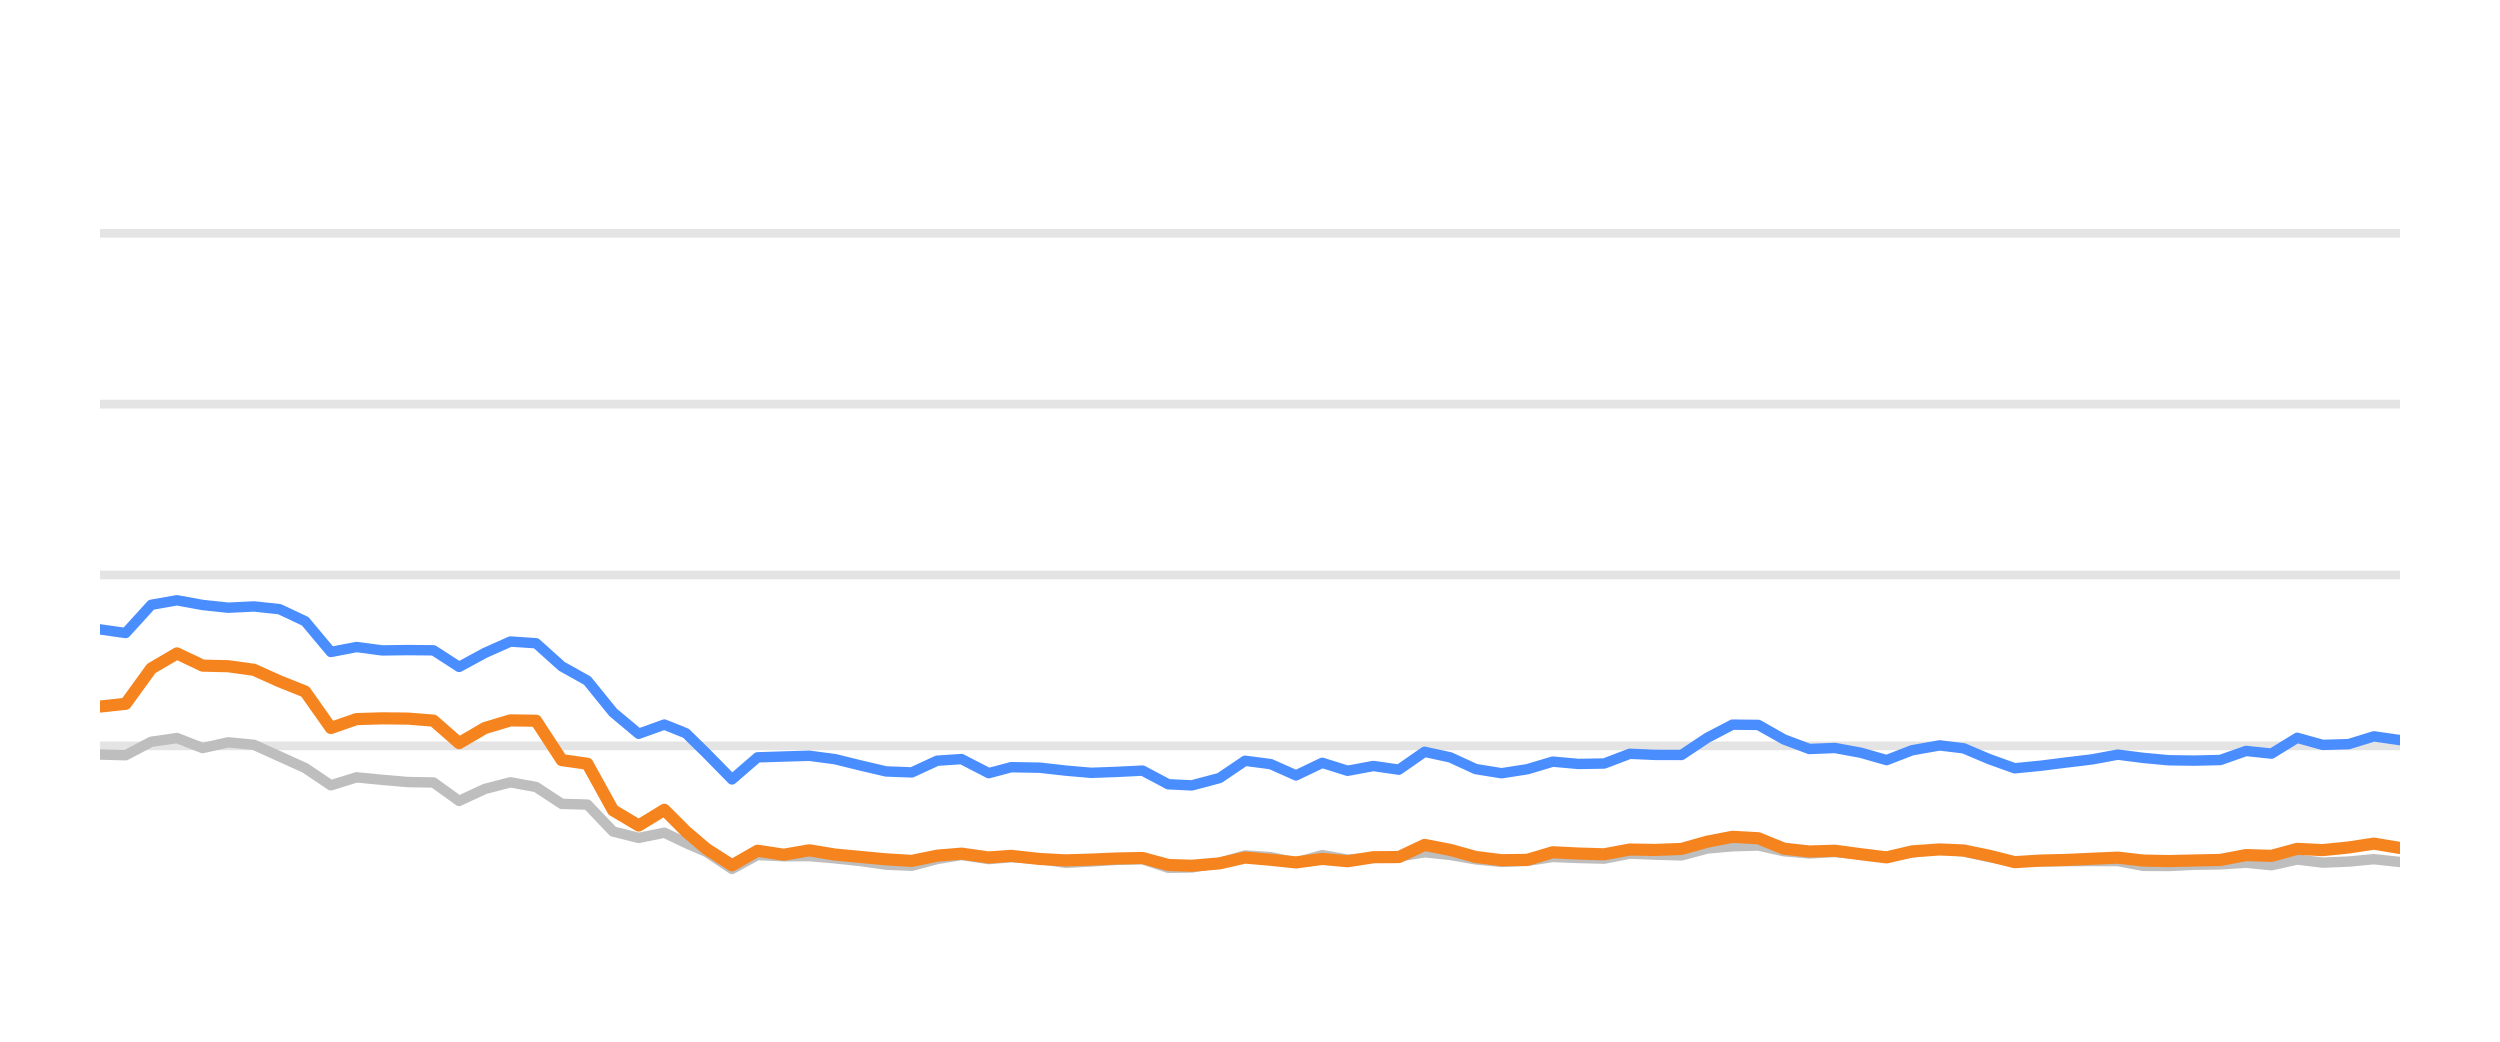
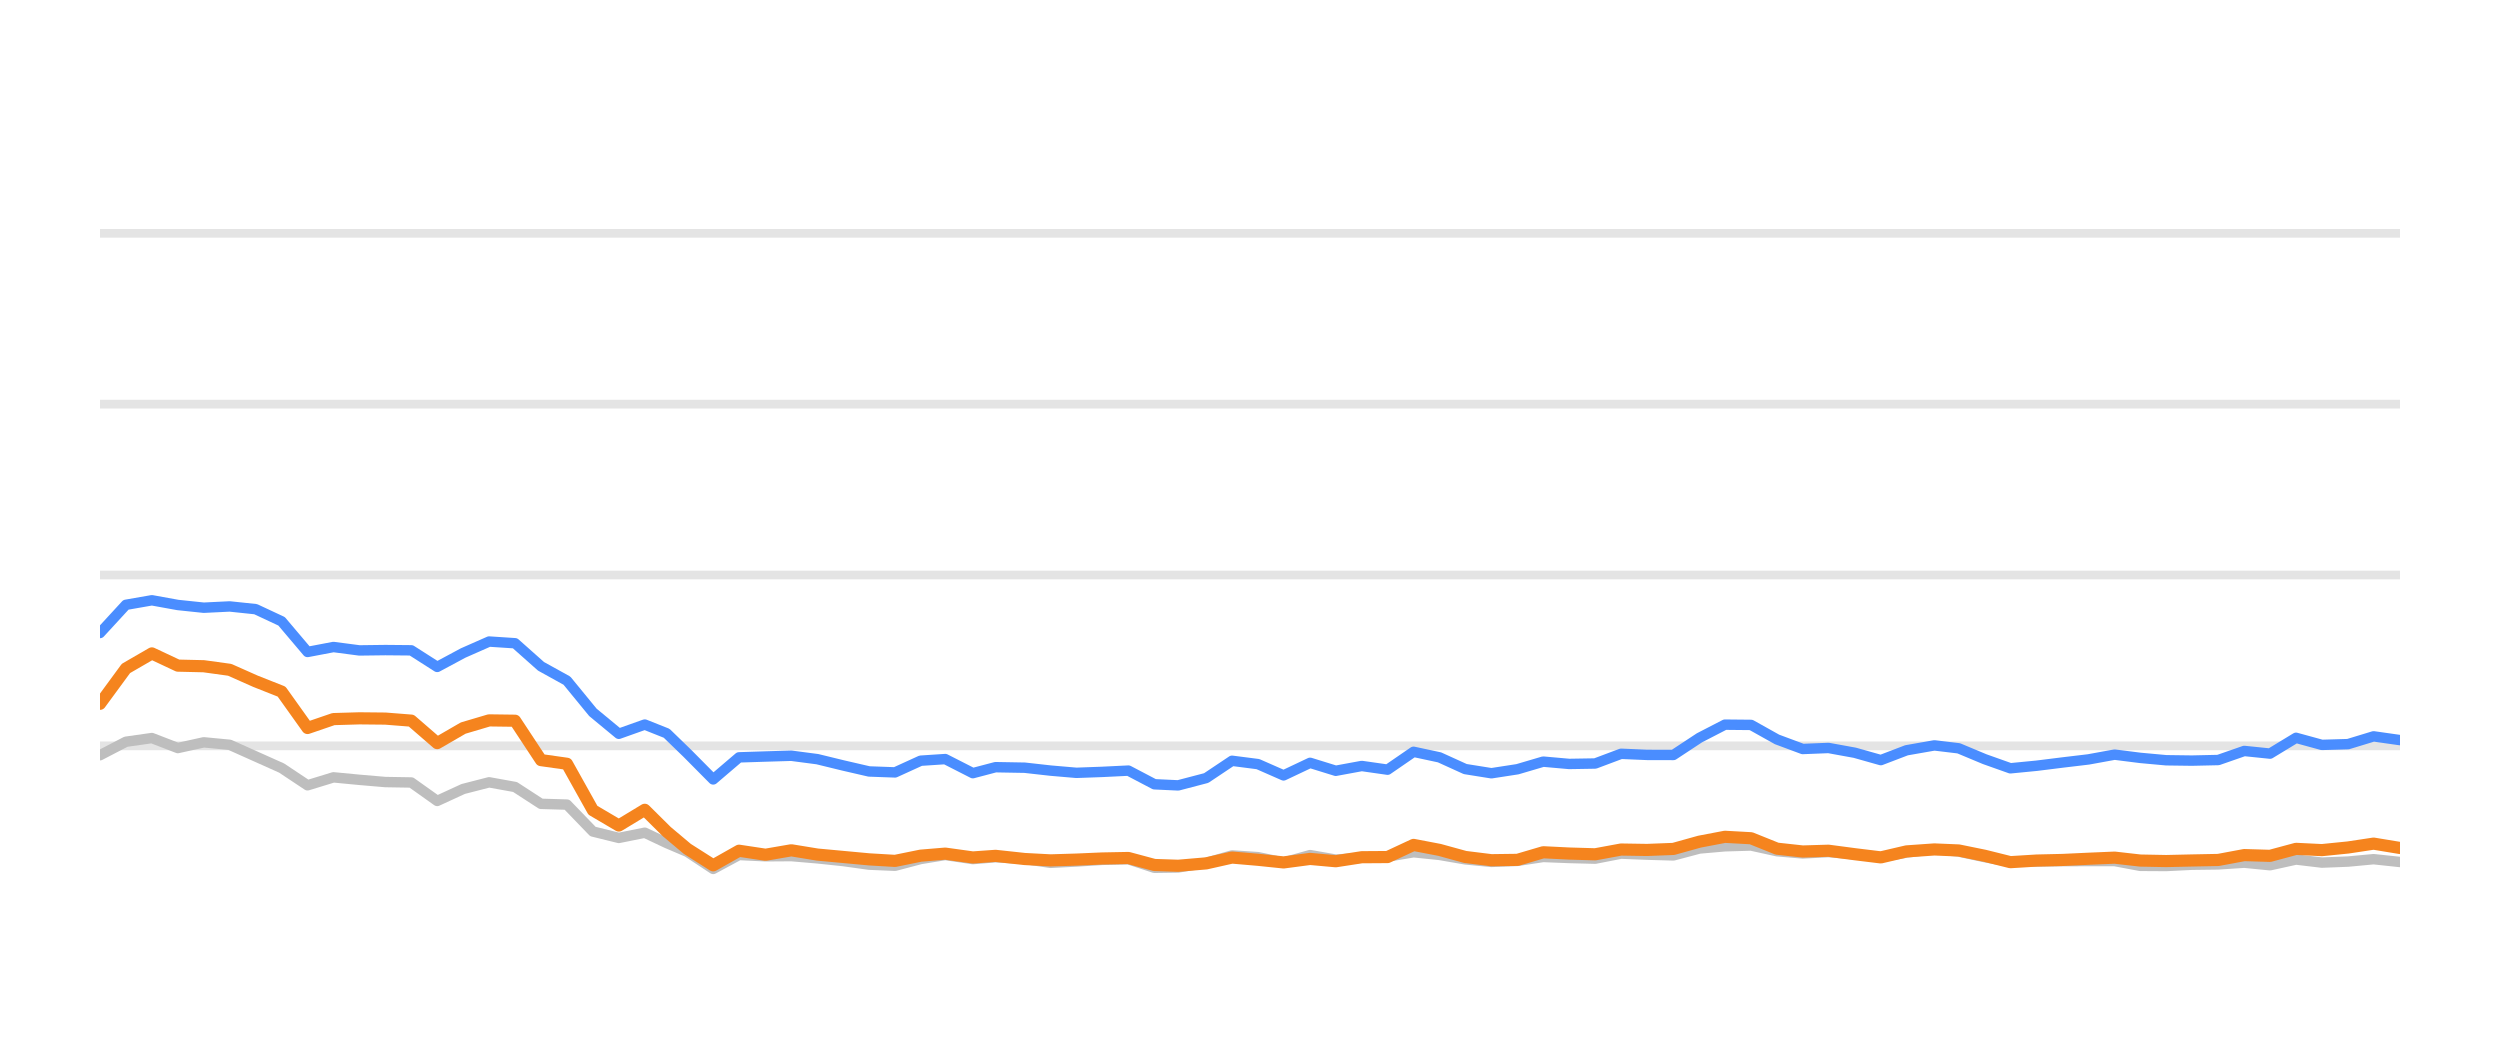
<svg xmlns="http://www.w3.org/2000/svg" width="144pt" height="60pt" viewBox="0 0 144 60" version="1.1">
  <defs>
    <style type="text/css">*{stroke-linejoin: round; stroke-linecap: butt}</style>
  </defs>
  <g id="figure_1">
    <g id="patch_1">
      <path d="M 0 60  L 144 60  L 144 0  L 0 0  L 0 60  z " style="fill: none; opacity: 0" />
    </g>
    <g id="axes_1">
      <g id="patch_2">
        <path d="M 5.76 52.8  L 138.24 52.8  L 138.24 3.6  L 5.76 3.6  L 5.76 52.8  z " style="fill: none" />
      </g>
      <g id="matplotlib.axis_1" />
      <g id="matplotlib.axis_2" />
      <g id="line2d_1">
-         <path d="M 5.76 42.96  L 138.24 42.96  " clip-path="url(#pb5d6330de3)" style="fill: none; stroke: #b2b2b2; stroke-opacity: 0.35; stroke-width: 0.5; stroke-linecap: square" />
+         <path d="M 5.76 42.96  L 138.24 42.96  " clip-path="url(#p788d4c4752)" style="fill: none; stroke: #b2b2b2; stroke-opacity: 0.35; stroke-width: 0.5; stroke-linecap: square" />
      </g>
      <g id="line2d_2">
-         <path d="M 5.76 33.12  L 138.24 33.12  " clip-path="url(#pb5d6330de3)" style="fill: none; stroke: #b2b2b2; stroke-opacity: 0.35; stroke-width: 0.5; stroke-linecap: square" />
+         <path d="M 5.76 33.12  L 138.24 33.12  " clip-path="url(#p788d4c4752)" style="fill: none; stroke: #b2b2b2; stroke-opacity: 0.35; stroke-width: 0.5; stroke-linecap: square" />
      </g>
      <g id="line2d_3">
-         <path d="M 5.76 23.28  L 138.24 23.28  " clip-path="url(#pb5d6330de3)" style="fill: none; stroke: #b2b2b2; stroke-opacity: 0.35; stroke-width: 0.5; stroke-linecap: square" />
+         <path d="M 5.76 23.28  L 138.24 23.28  " clip-path="url(#p788d4c4752)" style="fill: none; stroke: #b2b2b2; stroke-opacity: 0.35; stroke-width: 0.5; stroke-linecap: square" />
      </g>
      <g id="line2d_4">
-         <path d="M 5.76 13.44  L 138.24 13.44  " clip-path="url(#pb5d6330de3)" style="fill: none; stroke: #b2b2b2; stroke-opacity: 0.35; stroke-width: 0.5; stroke-linecap: square" />
+         <path d="M 5.76 13.44  L 138.24 13.44  " clip-path="url(#p788d4c4752)" style="fill: none; stroke: #b2b2b2; stroke-opacity: 0.35; stroke-width: 0.5; stroke-linecap: square" />
      </g>
      <g id="line2d_5">
-         <path d="M 5.76 43.462  L 7.238 43.501  L 8.715 42.724  L 10.193 42.512  L 11.67 43.088  L 13.148 42.758  L 14.625 42.901  L 16.103 43.57  L 17.58 44.239  L 19.058 45.233  L 20.535 44.775  L 22.013 44.918  L 23.49 45.046  L 24.968 45.071  L 26.445 46.133  L 27.923 45.445  L 29.4 45.061  L 30.878 45.331  L 32.355 46.301  L 33.833 46.345  L 35.311 47.895  L 36.788 48.264  L 38.266 47.964  L 39.513 48.559  L 40.687 49.066  L 42.164 50.05  L 43.635 49.248  L 45.146 49.322  L 46.612 49.312  L 48.098 49.44  L 49.572 49.597  L 51.044 49.804  L 52.521 49.868  L 53.981 49.479  L 55.381 49.248  L 56.953 49.484  L 58.245 49.376  L 59.906 49.479  L 61.381 49.7  L 62.85 49.622  L 64.319 49.528  L 65.813 49.494  L 67.295 49.986  L 68.648 49.966  L 70.245 49.7  L 71.716 49.272  L 73.191 49.371  L 74.651 49.681  L 76.162 49.253  L 77.624 49.513  L 79.105 49.405  L 80.574 49.341  L 82.055 49.09  L 83.532 49.243  L 84.998 49.499  L 86.49 49.646  L 87.972 49.587  L 89.44 49.361  L 90.917 49.42  L 92.4 49.459  L 93.875 49.169  L 95.35 49.228  L 96.856 49.272  L 98.338 48.874  L 99.79 48.746  L 101.278 48.702  L 102.756 49.031  L 104.219 49.159  L 105.688 49.08  L 107.188 49.213  L 108.669 49.366  L 110.133 49.11  L 111.72 48.908  L 113.106 49.051  L 114.585 49.371  L 116.049 49.646  L 117.546 49.627  L 119.028 49.602  L 120.496 49.597  L 121.986 49.597  L 123.444 49.873  L 124.924 49.882  L 126.389 49.809  L 127.888 49.789  L 129.37 49.691  L 130.838 49.838  L 132.318 49.509  L 133.79 49.686  L 135.281 49.627  L 136.736 49.489  L 138.24 49.651  " clip-path="url(#pb5d6330de3)" style="fill: none; stroke: #bebebe; stroke-width: 0.6; stroke-linecap: round" />
+         <path d="M 5.76 43.501  L 7.254 42.724  L 8.748 42.512  L 10.243 43.088  L 11.737 42.758  L 13.231 42.901  L 14.725 43.57  L 16.219 44.239  L 17.714 45.233  L 19.208 44.775  L 20.702 44.918  L 22.196 45.046  L 23.69 45.071  L 25.184 46.133  L 26.679 45.445  L 28.173 45.061  L 29.667 45.331  L 31.161 46.301  L 32.655 46.345  L 34.15 47.895  L 35.644 48.264  L 37.138 47.964  L 38.399 48.559  L 39.587 49.066  L 41.08 50.05  L 42.568 49.248  L 44.096 49.322  L 45.578 49.312  L 47.081 49.44  L 48.572 49.597  L 50.061 49.804  L 51.555 49.868  L 53.031 49.479  L 54.446 49.248  L 56.036 49.484  L 57.343 49.376  L 59.022 49.479  L 60.515 49.7  L 62 49.622  L 63.485 49.528  L 64.996 49.494  L 66.495 49.986  L 67.863 49.966  L 69.478 49.7  L 70.966 49.272  L 72.457 49.371  L 73.934 49.681  L 75.462 49.253  L 76.94 49.513  L 78.438 49.405  L 79.924 49.341  L 81.421 49.09  L 82.915 49.243  L 84.398 49.499  L 85.906 49.646  L 87.405 49.587  L 88.89 49.361  L 90.383 49.42  L 91.883 49.459  L 93.374 49.169  L 94.867 49.228  L 96.389 49.272  L 97.888 48.874  L 99.356 48.746  L 100.862 48.702  L 102.356 49.031  L 103.836 49.159  L 105.321 49.08  L 106.838 49.213  L 108.335 49.366  L 109.816 49.11  L 111.421 48.908  L 112.822 49.051  L 114.318 49.371  L 115.798 49.646  L 117.313 49.627  L 118.811 49.602  L 120.296 49.597  L 121.803 49.597  L 123.278 49.873  L 124.774 49.882  L 126.255 49.809  L 127.772 49.789  L 129.27 49.691  L 130.754 49.838  L 132.251 49.509  L 133.74 49.686  L 135.248 49.627  L 136.719 49.489  L 138.24 49.651  " clip-path="url(#p788d4c4752)" style="fill: none; stroke: #bebebe; stroke-width: 0.6; stroke-linecap: round" />
      </g>
      <g id="line2d_6">
-         <path d="M 5.76 36.254  L 7.238 36.461  L 8.715 34.837  L 10.193 34.576  L 11.67 34.847  L 13.148 35.004  L 14.625 34.931  L 16.103 35.088  L 17.58 35.787  L 19.058 37.553  L 20.535 37.268  L 22.013 37.464  L 23.49 37.445  L 24.968 37.459  L 26.445 38.414  L 27.923 37.612  L 29.4 36.953  L 30.878 37.051  L 32.355 38.379  L 33.833 39.206  L 35.311 41.031  L 36.788 42.266  L 38.266 41.735  L 39.513 42.237  L 40.687 43.388  L 42.164 44.894  L 43.635 43.624  L 45.146 43.575  L 46.612 43.531  L 48.098 43.728  L 49.572 44.092  L 51.044 44.436  L 52.521 44.49  L 53.981 43.816  L 55.381 43.723  L 56.953 44.534  L 58.245 44.19  L 59.906 44.22  L 61.381 44.387  L 62.85 44.515  L 64.319 44.461  L 65.813 44.387  L 67.295 45.174  L 68.648 45.238  L 70.245 44.815  L 71.716 43.821  L 73.191 44.013  L 74.651 44.662  L 76.162 43.939  L 77.624 44.397  L 79.105 44.121  L 80.574 44.333  L 82.055 43.304  L 83.532 43.624  L 84.998 44.298  L 86.49 44.539  L 87.972 44.308  L 89.44 43.87  L 90.917 44.003  L 92.4 43.978  L 93.875 43.418  L 95.35 43.482  L 96.856 43.486  L 98.338 42.498  L 99.79 41.74  L 101.278 41.755  L 102.756 42.591  L 104.219 43.142  L 105.688 43.083  L 107.188 43.359  L 108.669 43.782  L 110.133 43.216  L 111.72 42.935  L 113.106 43.103  L 114.585 43.728  L 116.049 44.254  L 117.546 44.106  L 119.028 43.919  L 120.496 43.742  L 121.986 43.467  L 123.444 43.654  L 124.924 43.791  L 126.389 43.811  L 127.888 43.777  L 129.37 43.255  L 130.838 43.408  L 132.318 42.498  L 133.79 42.906  L 135.281 42.862  L 136.736 42.414  L 138.24 42.63  " clip-path="url(#pb5d6330de3)" style="fill: none; stroke: #4a8dff; stroke-width: 0.6; stroke-linecap: round" />
+         <path d="M 5.76 36.461  L 7.254 34.837  L 8.748 34.576  L 10.243 34.847  L 11.737 35.004  L 13.231 34.931  L 14.725 35.088  L 16.219 35.787  L 17.714 37.553  L 19.208 37.268  L 20.702 37.464  L 22.196 37.445  L 23.69 37.459  L 25.184 38.414  L 26.679 37.612  L 28.173 36.953  L 29.667 37.051  L 31.161 38.379  L 32.655 39.206  L 34.15 41.031  L 35.644 42.266  L 37.138 41.735  L 38.399 42.237  L 39.587 43.388  L 41.08 44.894  L 42.568 43.624  L 44.096 43.575  L 45.578 43.531  L 47.081 43.728  L 48.572 44.092  L 50.061 44.436  L 51.555 44.49  L 53.031 43.816  L 54.446 43.723  L 56.036 44.534  L 57.343 44.19  L 59.022 44.22  L 60.515 44.387  L 62 44.515  L 63.485 44.461  L 64.996 44.387  L 66.495 45.174  L 67.863 45.238  L 69.478 44.815  L 70.966 43.821  L 72.457 44.013  L 73.934 44.662  L 75.462 43.939  L 76.94 44.397  L 78.438 44.121  L 79.924 44.333  L 81.421 43.304  L 82.915 43.624  L 84.398 44.298  L 85.906 44.539  L 87.405 44.308  L 88.89 43.87  L 90.383 44.003  L 91.883 43.978  L 93.374 43.418  L 94.867 43.482  L 96.389 43.486  L 97.888 42.498  L 99.356 41.74  L 100.862 41.755  L 102.356 42.591  L 103.836 43.142  L 105.321 43.083  L 106.838 43.359  L 108.335 43.782  L 109.816 43.216  L 111.421 42.935  L 112.822 43.103  L 114.318 43.728  L 115.798 44.254  L 117.313 44.106  L 118.811 43.919  L 120.296 43.742  L 121.803 43.467  L 123.278 43.654  L 124.774 43.791  L 126.255 43.811  L 127.772 43.777  L 129.27 43.255  L 130.754 43.408  L 132.251 42.498  L 133.74 42.906  L 135.248 42.862  L 136.719 42.414  L 138.24 42.63  " clip-path="url(#p788d4c4752)" style="fill: none; stroke: #4a8dff; stroke-width: 0.6; stroke-linecap: round" />
      </g>
      <g id="line2d_7">
-         <path d="M 5.76 40.697  L 7.238 40.539  L 8.715 38.502  L 10.193 37.637  L 11.67 38.34  L 13.148 38.375  L 14.625 38.581  L 16.103 39.245  L 17.58 39.836  L 19.058 41.932  L 20.535 41.42  L 22.013 41.376  L 23.49 41.391  L 24.968 41.509  L 26.445 42.803  L 27.923 41.937  L 29.4 41.494  L 30.878 41.514  L 32.355 43.782  L 33.833 43.993  L 35.311 46.67  L 36.788 47.55  L 38.266 46.645  L 39.513 47.895  L 40.687 48.894  L 42.164 49.843  L 43.635 49.002  L 45.146 49.233  L 46.612 48.977  L 48.098 49.223  L 49.572 49.361  L 51.044 49.499  L 52.521 49.587  L 53.981 49.287  L 55.381 49.169  L 56.953 49.39  L 58.245 49.297  L 59.906 49.479  L 61.381 49.558  L 62.85 49.513  L 64.319 49.449  L 65.813 49.42  L 67.295 49.823  L 68.648 49.868  L 70.245 49.73  L 71.716 49.395  L 73.191 49.523  L 74.651 49.676  L 76.162 49.474  L 77.624 49.607  L 79.105 49.376  L 80.574 49.366  L 82.055 48.667  L 83.532 48.953  L 84.998 49.361  L 86.49 49.548  L 87.972 49.528  L 89.44 49.09  L 90.917 49.164  L 92.4 49.208  L 93.875 48.933  L 95.35 48.957  L 96.856 48.898  L 98.338 48.48  L 99.79 48.2  L 101.278 48.283  L 102.756 48.884  L 104.219 49.046  L 105.688 49.002  L 107.188 49.203  L 108.669 49.386  L 110.133 49.041  L 111.72 48.928  L 113.106 48.987  L 114.585 49.292  L 116.049 49.661  L 117.546 49.568  L 119.028 49.533  L 120.496 49.464  L 121.986 49.4  L 123.444 49.568  L 124.924 49.597  L 126.389 49.563  L 127.888 49.533  L 129.37 49.253  L 130.838 49.297  L 132.318 48.894  L 133.79 48.967  L 135.281 48.815  L 136.736 48.593  L 138.24 48.844  " clip-path="url(#pb5d6330de3)" style="fill: none; stroke: #f5841e; stroke-width: 0.7; stroke-linecap: round" />
+         <path d="M 5.76 40.539  L 7.254 38.502  L 8.748 37.637  L 10.243 38.34  L 11.737 38.375  L 13.231 38.581  L 14.725 39.245  L 16.219 39.836  L 17.714 41.932  L 19.208 41.42  L 20.702 41.376  L 22.196 41.391  L 23.69 41.509  L 25.184 42.803  L 26.679 41.937  L 28.173 41.494  L 29.667 41.514  L 31.161 43.782  L 32.655 43.993  L 34.15 46.67  L 35.644 47.55  L 37.138 46.645  L 38.399 47.895  L 39.587 48.894  L 41.08 49.843  L 42.568 49.002  L 44.096 49.233  L 45.578 48.977  L 47.081 49.223  L 48.572 49.361  L 50.061 49.499  L 51.555 49.587  L 53.031 49.287  L 54.446 49.169  L 56.036 49.39  L 57.343 49.297  L 59.022 49.479  L 60.515 49.558  L 62 49.513  L 63.485 49.449  L 64.996 49.42  L 66.495 49.823  L 67.863 49.868  L 69.478 49.73  L 70.966 49.395  L 72.457 49.523  L 73.934 49.676  L 75.462 49.474  L 76.94 49.607  L 78.438 49.376  L 79.924 49.366  L 81.421 48.667  L 82.915 48.953  L 84.398 49.361  L 85.906 49.548  L 87.405 49.528  L 88.89 49.09  L 90.383 49.164  L 91.883 49.208  L 93.374 48.933  L 94.867 48.957  L 96.389 48.898  L 97.888 48.48  L 99.356 48.2  L 100.862 48.283  L 102.356 48.884  L 103.836 49.046  L 105.321 49.002  L 106.838 49.203  L 108.335 49.386  L 109.816 49.041  L 111.421 48.928  L 112.822 48.987  L 114.318 49.292  L 115.798 49.661  L 117.313 49.568  L 118.811 49.533  L 120.296 49.464  L 121.803 49.4  L 123.278 49.568  L 124.774 49.597  L 126.255 49.563  L 127.772 49.533  L 129.27 49.253  L 130.754 49.297  L 132.251 48.894  L 133.74 48.967  L 135.248 48.815  L 136.719 48.593  L 138.24 48.844  " clip-path="url(#p788d4c4752)" style="fill: none; stroke: #f5841e; stroke-width: 0.7; stroke-linecap: round" />
      </g>
    </g>
  </g>
  <defs>
-     <clipPath id="pb5d6330de3">
+     <clipPath id="p788d4c4752">
      <rect x="5.76" y="3.6" width="132.48" height="49.2" />
    </clipPath>
  </defs>
</svg>
